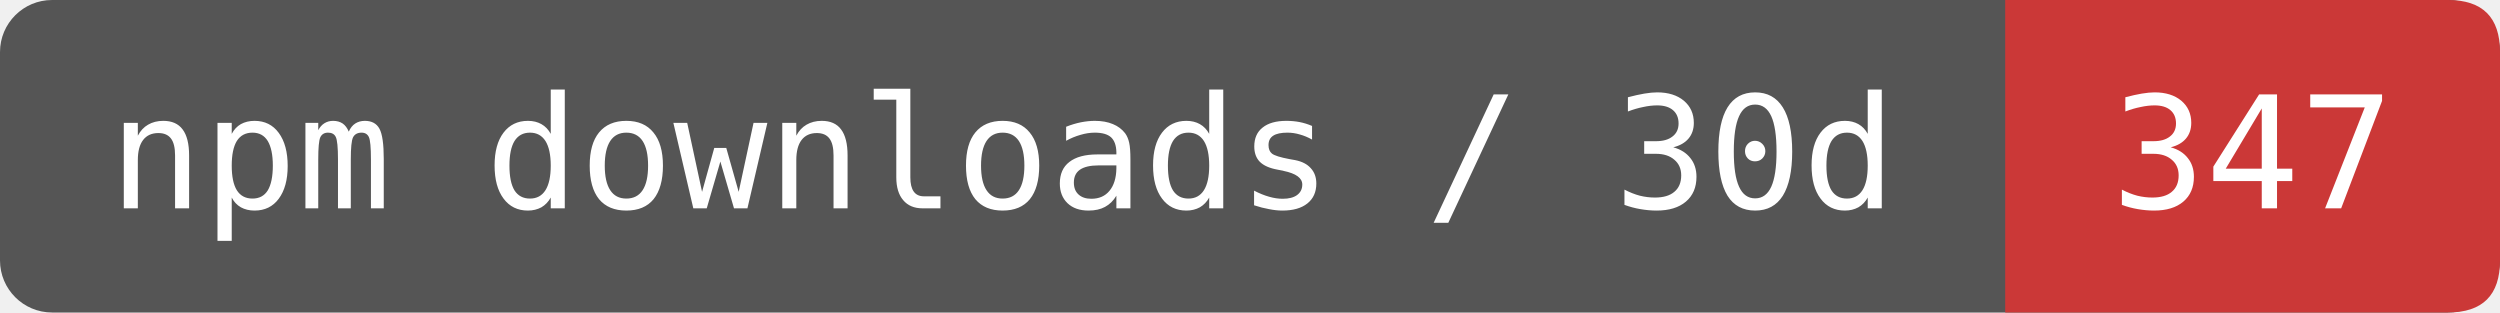
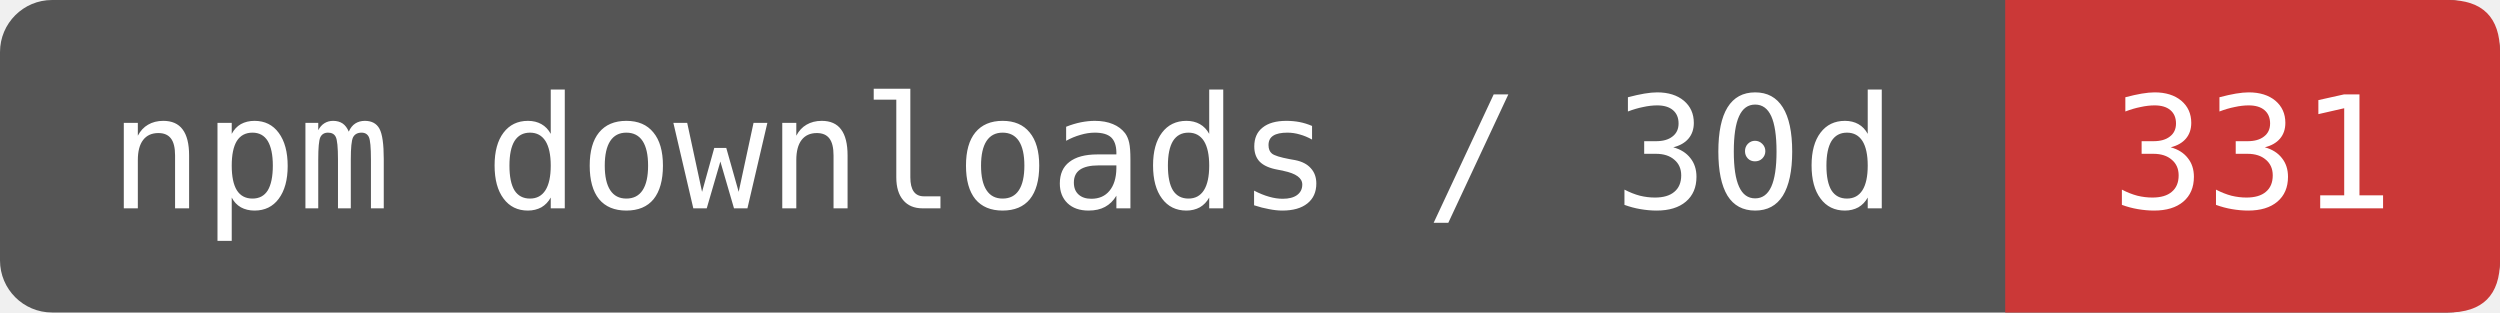
- <svg xmlns="http://www.w3.org/2000/svg" width="192" height="24" viewBox="0 0 192 24" role="img" aria-label="npm downloads / 30d: 347">
+ <svg xmlns="http://www.w3.org/2000/svg" width="192" height="24" viewBox="0 0 192 24" role="img" aria-label="npm downloads / 30d: 331">
  <rect width="192" height="24" rx="4" fill="#555" />
  <path d="M154 0H188Q192 0 192 4V20Q192 24 188 24H154Z" fill="#CB3837" />
  <g fill="#fff" font-family="DejaVu Sans Mono,monospace" font-size="12" text-anchor="middle">
    <text x="77" y="16">npm downloads / 30d</text>
-     <text x="173" y="16">347</text>
+     <text x="173" y="16">331</text>
  </g>
</svg>
